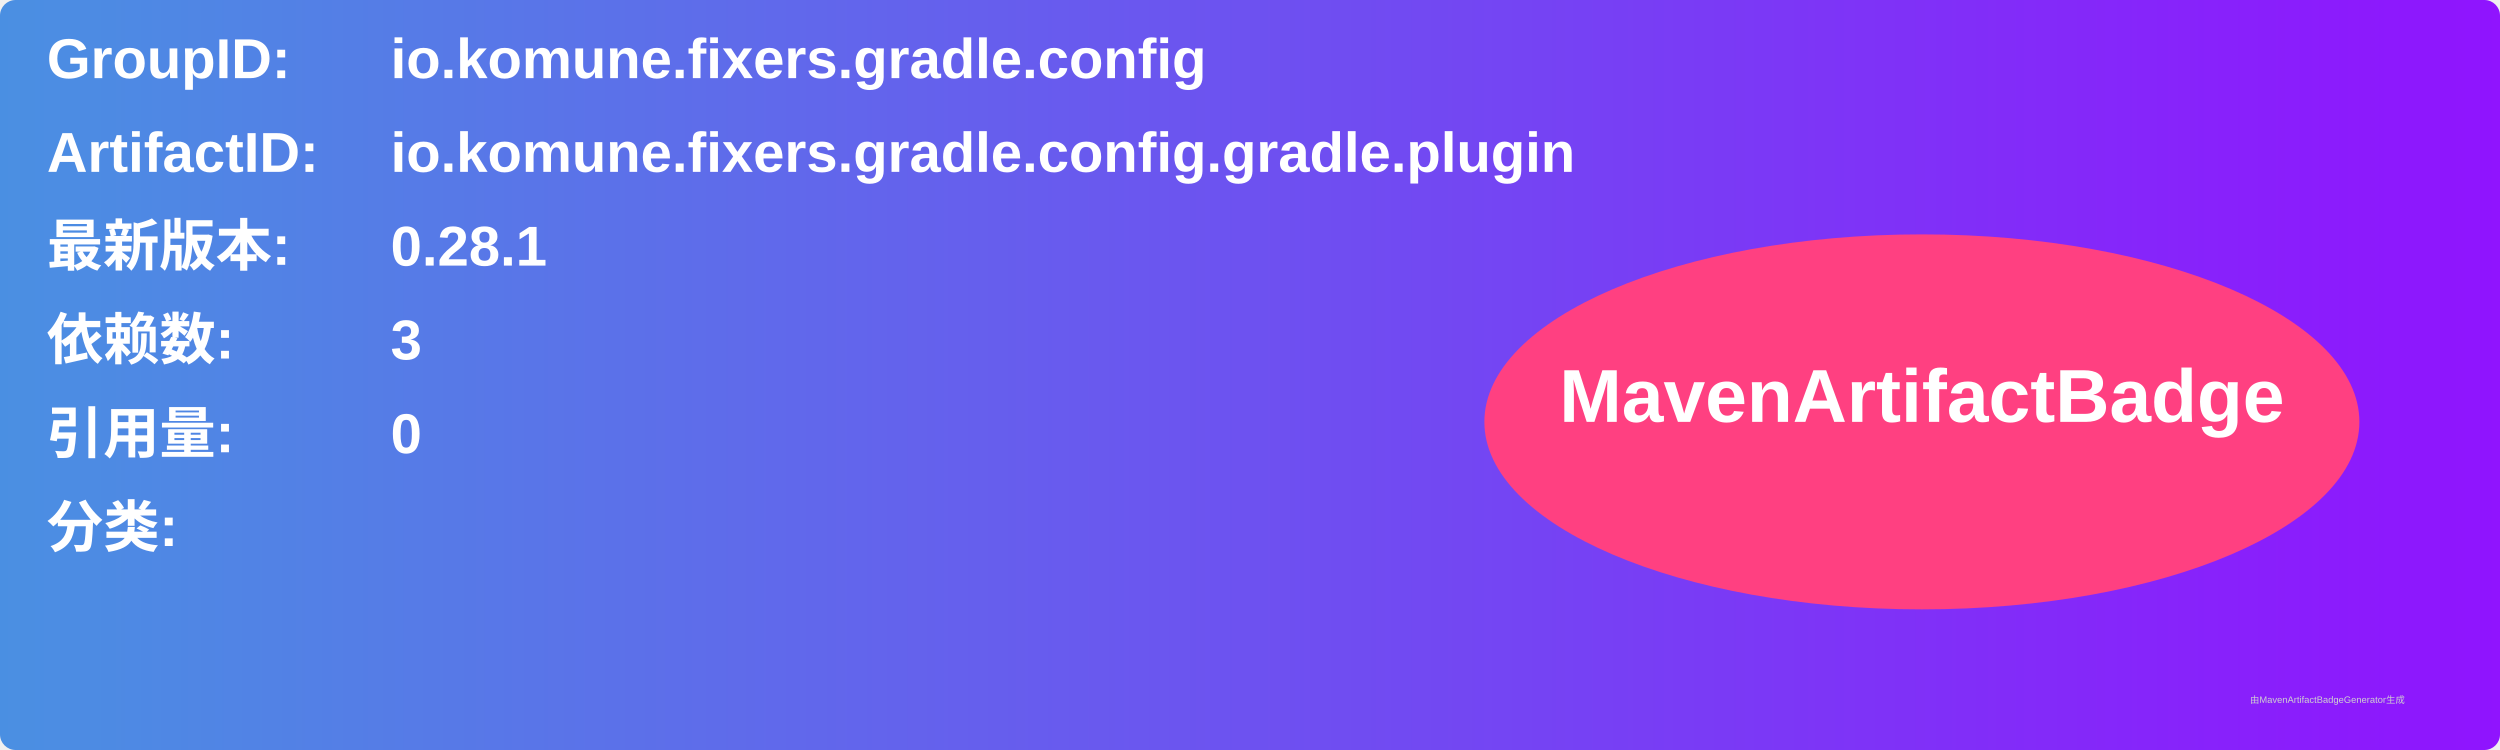
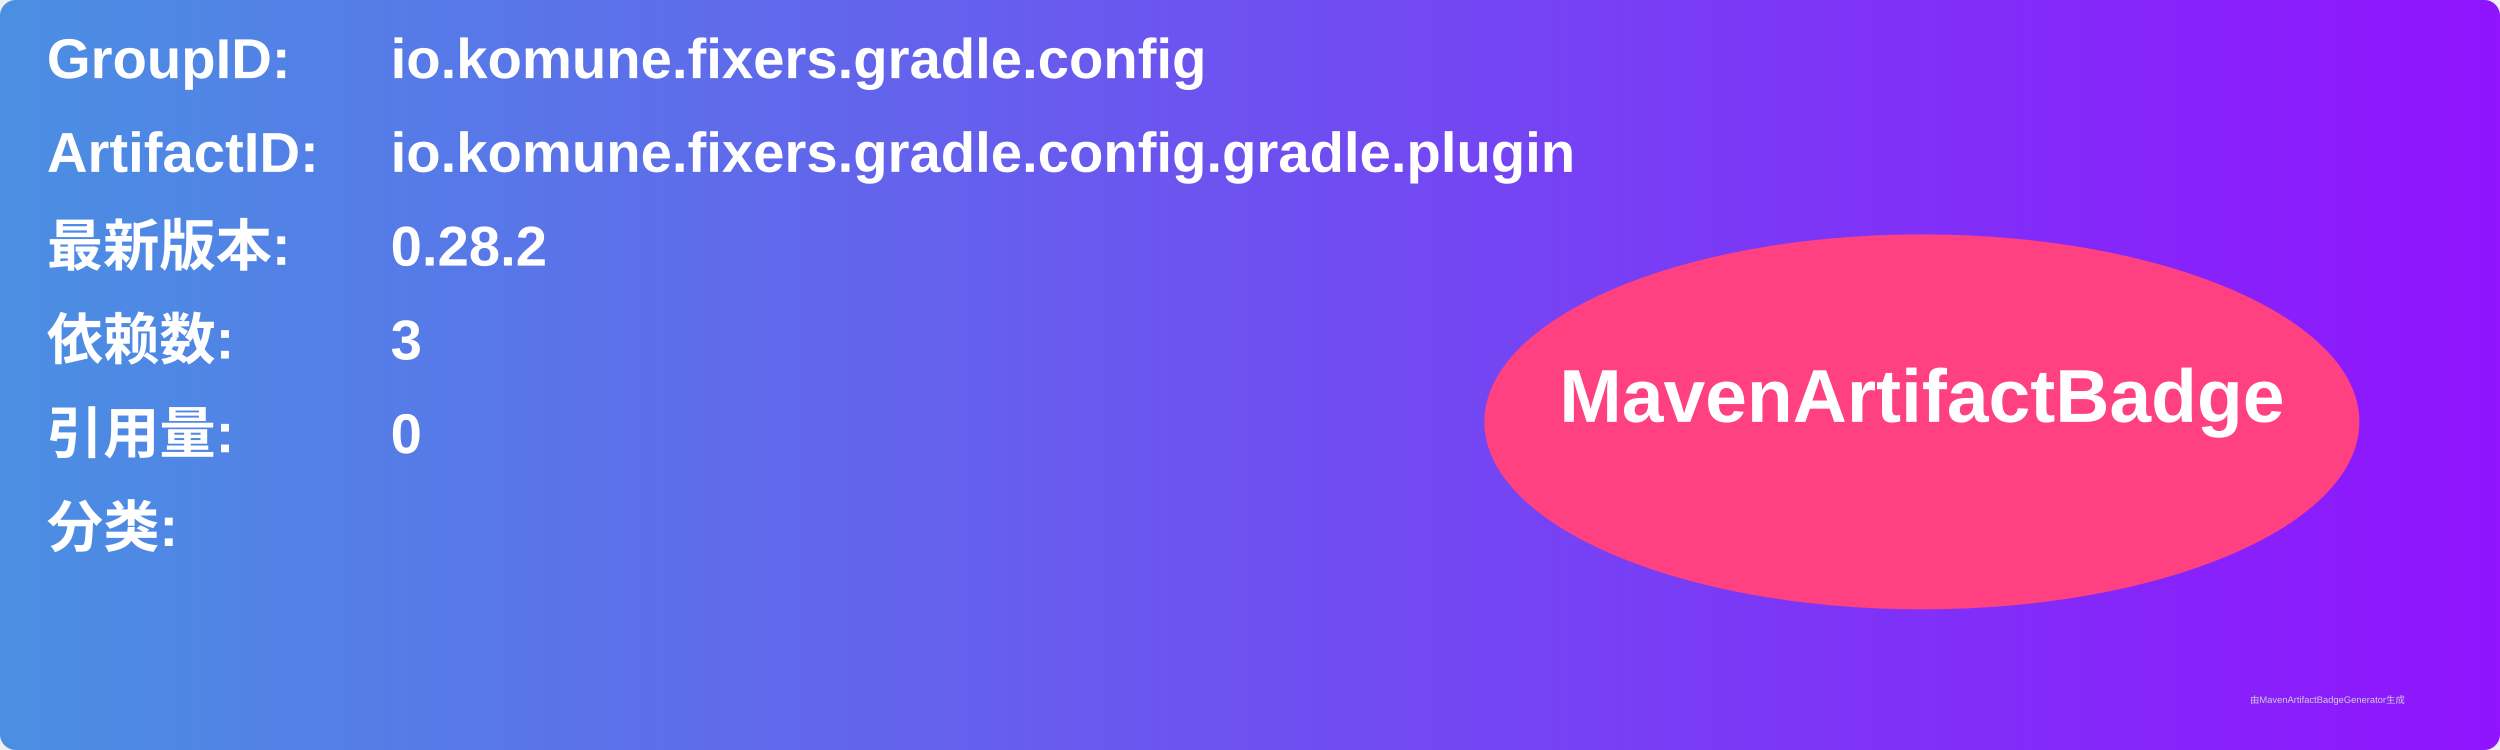
<svg xmlns="http://www.w3.org/2000/svg" width="800" height="240" viewBox="0 0 800 240">
  <linearGradient id="grad" x1="0%" y1="0%" x2="100%" y2="0%">
    <stop offset="0%" stop-color="#4a90e2" />
    <stop offset="100%" stop-color="#9013fe" />
  </linearGradient>
  <rect width="100%" height="100%" rx="5" ry="5" fill="url(#grad)" />
  <g transform="translate(15, 15)">
    <text x="0" y="10" font-family="Arial" font-size="18" fill="white" font-weight="bold" width="260">GroupID:</text>
    <text x="110" y="10" font-family="Arial" font-size="18" fill="white" font-weight="bold" width="460">io.komune.fixers.gradle.config</text>
    <text x="0" y="40" font-family="Arial" font-size="18" fill="white" font-weight="bold" width="260">ArtifactID:</text>
    <text x="110" y="40" font-family="Arial" font-size="18" fill="white" font-weight="bold" width="460">io.komune.fixers.gradle.config.gradle.plugin</text>
    <text x="0" y="70" font-family="Arial" font-size="18" fill="white" font-weight="bold">最新版本:</text>
    <text x="110" y="70" font-family="Arial" font-size="18" fill="white" font-weight="bold">
-       <tspan font-weight="bold">0.28.1</tspan>
+       <tspan font-weight="bold">0.28.2</tspan>
    </text>
    <text x="0" y="100" font-family="Arial" font-size="18" fill="white" font-weight="bold">依赖数: </text>
    <text x="110" y="100" font-family="Arial" font-size="18" fill="white">
      <tspan font-weight="bold">3</tspan>
    </text>
    <text x="0" y="130" font-family="Arial" font-size="18" fill="white" font-weight="bold">引用量: </text>
    <text x="110" y="130" font-family="Arial" font-size="18" fill="white">
      <tspan font-weight="bold">0</tspan>
    </text>
    <text x="0" y="160" font-family="Arial" font-size="18" fill="white" font-weight="bold">分类:</text>
    <text x="10" y="190" font-family="Arial" font-size="10" fill="white">
      <tspan font-weight="bold" />
    </text>
    <ellipse cx="600" cy="120" rx="140" ry="60" fill="#ff4081" />
    <text x="600" y="120" text-anchor="middle" font-family="Arial" font-size="24" fill="white" font-weight="bold">MavenArtifactBadge</text>
  </g>
  <text x="720" y="225" font-family="Arial" font-size="3" fill="#d0d0d0">由MavenArtifactBadgeGenerator生成</text>
</svg>
